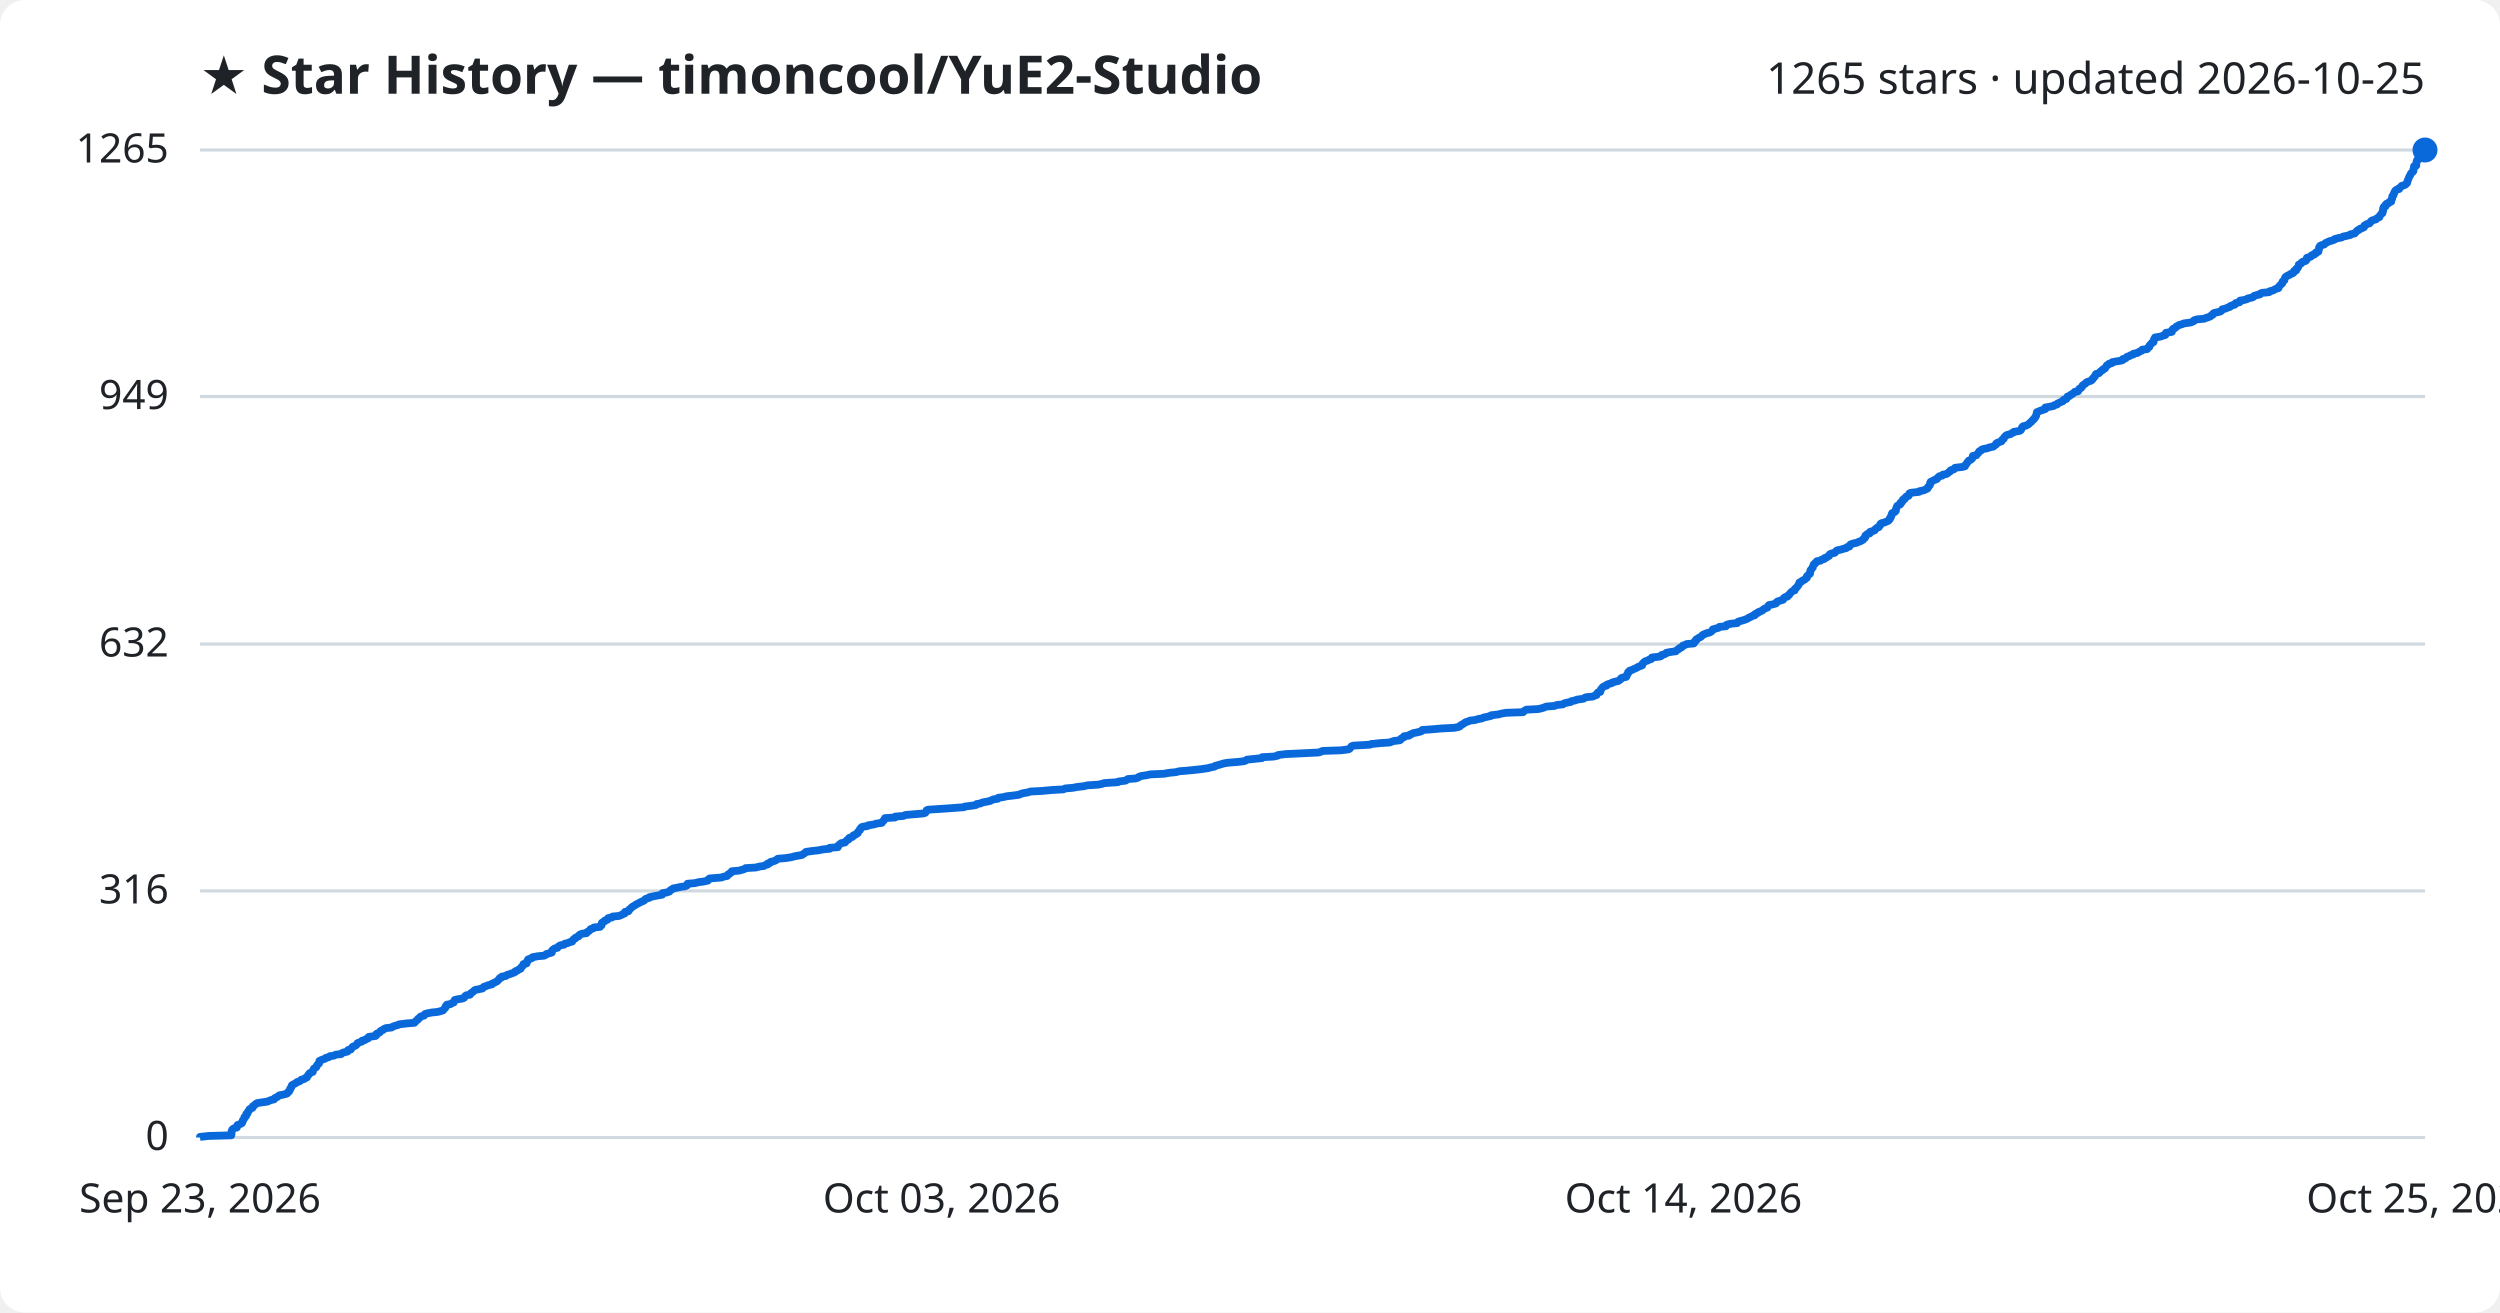
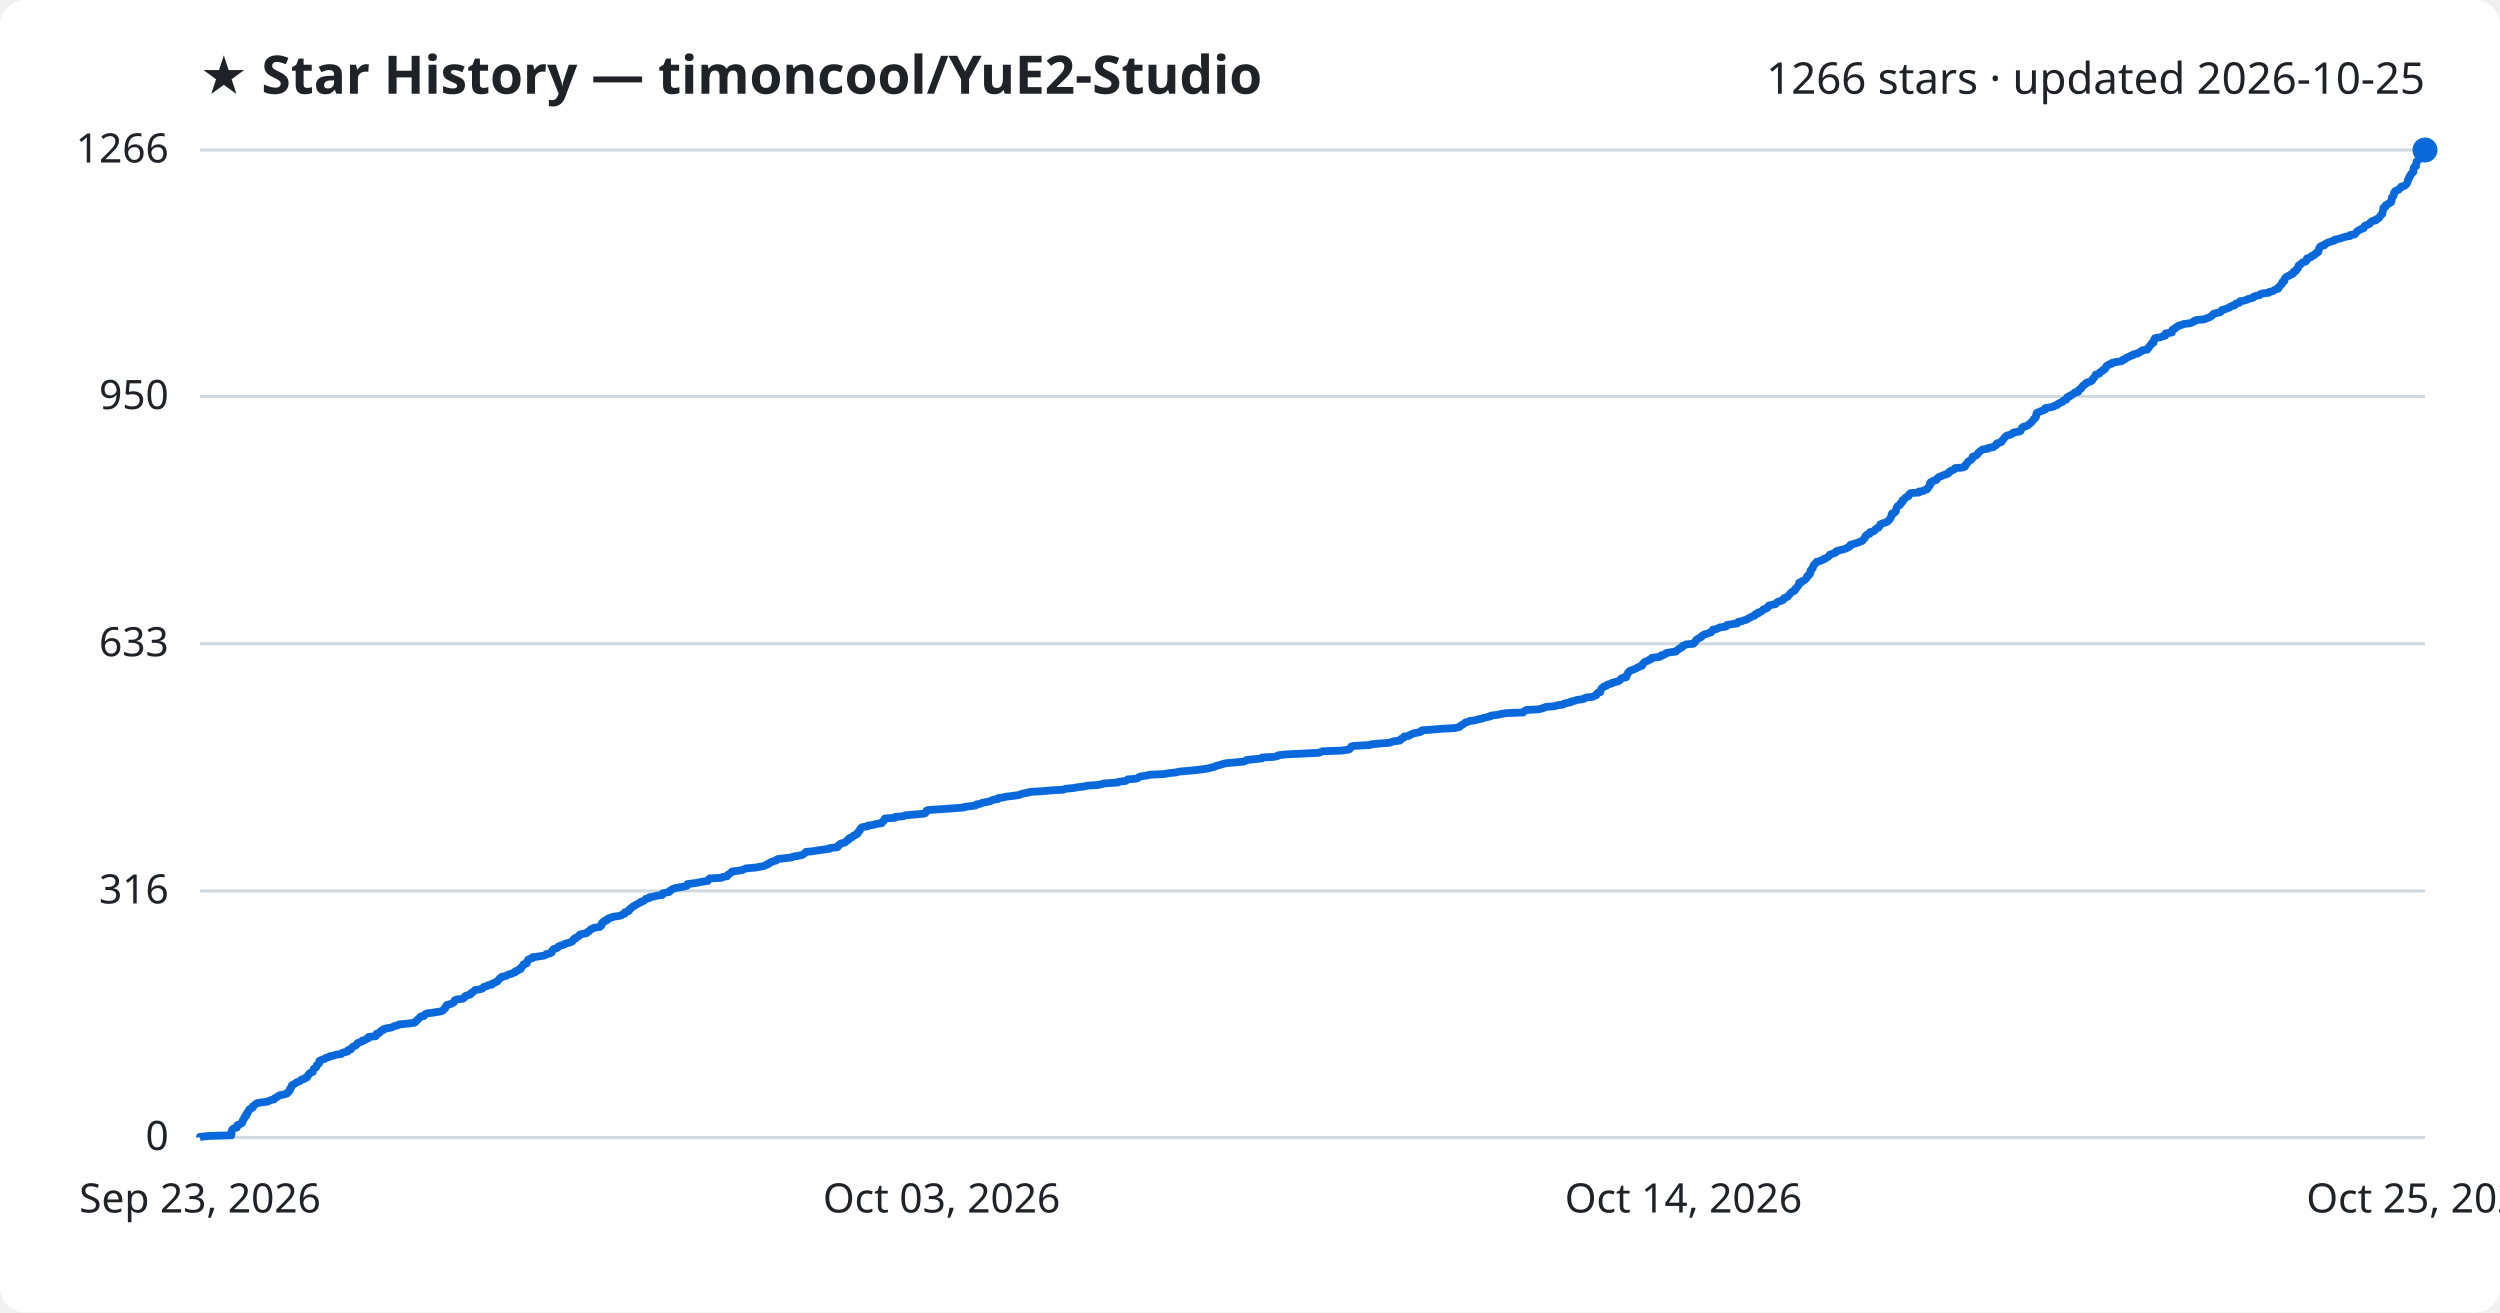
<svg xmlns="http://www.w3.org/2000/svg" viewBox="0 0 800 420" font-family="Segoe UI, sans-serif">
  <rect width="800" height="420" fill="#ffffff" rx="8" />
  <text x="64" y="30" fill="#1f2328" font-size="17" font-weight="700">★ Star History — timoncool/YuE2-Studio</text>
-   <text x="776" y="30" fill="#1f2328" font-size="14" text-anchor="end">1265 stars · updated 2026-10-25</text>
+   <text x="776" y="30" fill="#1f2328" font-size="14" text-anchor="end">1266 stars · updated 2026-10-25</text>
  <line x1="64" y1="364.0" x2="776" y2="364.0" stroke="#d1d9e0" stroke-width="1" />
  <text x="54" y="368.0" fill="#1f2328" font-size="13" text-anchor="end">0</text>
  <line x1="64" y1="285.1" x2="776" y2="285.1" stroke="#d1d9e0" stroke-width="1" />
  <text x="54" y="289.1" fill="#1f2328" font-size="13" text-anchor="end">316</text>
-   <line x1="64" y1="206.1" x2="776" y2="206.1" stroke="#d1d9e0" stroke-width="1" />
-   <text x="54" y="210.1" fill="#1f2328" font-size="13" text-anchor="end">632</text>
+   <line x1="64" y1="206.0" x2="776" y2="206.0" stroke="#d1d9e0" stroke-width="1" />
+   <text x="54" y="210.0" fill="#1f2328" font-size="13" text-anchor="end">633</text>
  <line x1="64" y1="126.9" x2="776" y2="126.9" stroke="#d1d9e0" stroke-width="1" />
-   <text x="54" y="130.9" fill="#1f2328" font-size="13" text-anchor="end">949</text>
+   <text x="54" y="130.9" fill="#1f2328" font-size="13" text-anchor="end">950</text>
  <line x1="64" y1="48.0" x2="776" y2="48.0" stroke="#d1d9e0" stroke-width="1" />
-   <text x="54" y="52.0" fill="#1f2328" font-size="13" text-anchor="end">1265</text>
-   <path d="M64.0,364.0 L64.0,363.8 L66.9,363.5 L74.0,363.3 L74.0,363.0 L74.1,362.8 L74.1,362.5 L74.1,362.3 L74.1,362.0 L74.2,361.8 L74.3,361.5 L74.5,361.3 L75.0,361.0 L75.8,360.8 L75.9,360.5 L76.0,360.3 L76.0,360.0 L76.6,359.8 L77.3,359.5 L77.5,359.3 L77.5,359.0 L77.7,358.8 L77.7,358.5 L77.9,358.3 L78.1,358.0 L78.2,357.8 L78.2,357.5 L78.6,357.3 L78.8,357.0 L78.8,356.8 L78.8,356.5 L79.2,356.3 L79.2,356.0 L79.3,355.8 L79.6,355.5 L79.7,355.3 L79.8,355.0 L80.1,354.8 L80.8,354.5 L80.9,354.3 L80.9,354.0 L81.3,353.8 L81.6,353.5 L81.8,353.3 L82.3,353.0 L83.5,352.8 L85.7,352.5 L86.0,352.3 L86.8,352.0 L87.7,351.8 L87.8,351.5 L88.1,351.3 L88.8,351.0 L89.0,350.8 L89.4,350.5 L90.5,350.3 L91.7,350.0 L92.0,349.8 L92.1,349.5 L92.5,349.3 L92.6,349.0 L92.8,348.8 L92.8,348.5 L92.9,348.3 L93.2,348.0 L93.2,347.8 L93.4,347.5 L93.4,347.3 L93.9,347.0 L94.3,346.8 L94.8,346.5 L95.0,346.3 L95.9,346.0 L96.2,345.8 L96.4,345.5 L97.3,345.3 L97.6,345.0 L98.2,344.8 L98.3,344.5 L98.5,344.3 L98.6,344.0 L98.9,343.8 L99.0,343.5 L99.3,343.3 L100.1,343.0 L100.1,342.8 L100.2,342.5 L100.3,342.3 L100.4,342.0 L100.7,341.8 L101.2,341.5 L101.3,341.3 L101.4,341.0 L101.5,340.8 L101.8,340.5 L102.1,340.3 L102.1,340.0 L102.2,339.8 L102.2,339.5 L102.6,339.3 L103.4,339.0 L104.0,338.8 L104.3,338.5 L105.2,338.3 L105.5,338.0 L106.9,337.8 L107.4,337.5 L109.2,337.3 L109.4,337.0 L109.9,336.8 L111.2,336.5 L111.4,336.3 L111.4,336.0 L112.3,335.8 L112.4,335.5 L112.6,335.3 L112.8,335.0 L113.3,334.8 L113.9,334.5 L114.1,334.3 L114.3,334.0 L114.4,333.8 L115.2,333.5 L115.8,333.3 L115.9,333.0 L116.8,332.8 L117.1,332.5 L117.8,332.3 L117.9,332.0 L118.0,331.8 L120.2,331.5 L120.4,331.3 L120.4,331.0 L120.5,330.8 L121.3,330.5 L121.6,330.3 L121.7,330.0 L122.0,329.8 L122.7,329.5 L122.8,329.3 L123.5,329.0 L125.3,328.8 L125.7,328.5 L126.3,328.3 L127.3,328.0 L127.7,327.8 L130.1,327.5 L132.6,327.3 L132.9,327.0 L133.0,326.8 L133.4,326.5 L133.7,326.3 L133.8,326.0 L134.2,325.8 L134.4,325.5 L134.6,325.3 L135.7,325.0 L135.8,324.8 L136.0,324.5 L136.6,324.3 L138.2,324.0 L140.1,323.8 L141.2,323.5 L141.8,323.3 L142.0,323.0 L142.2,322.8 L142.5,322.5 L142.6,322.3 L142.6,322.0 L143.0,321.8 L143.0,321.5 L144.2,321.3 L144.6,321.0 L145.2,320.8 L145.3,320.5 L145.4,320.3 L145.5,320.0 L146.3,319.8 L148.1,319.5 L148.5,319.3 L148.7,319.0 L148.8,318.8 L149.2,318.5 L150.4,318.3 L150.6,318.0 L150.7,317.8 L151.2,317.5 L151.5,317.3 L151.7,317.0 L152.0,316.8 L153.5,316.5 L154.4,316.3 L154.6,316.0 L154.8,315.8 L155.7,315.5 L156.1,315.3 L157.4,315.0 L157.4,314.8 L158.1,314.5 L158.5,314.3 L159.1,314.0 L159.3,313.8 L159.5,313.5 L159.8,313.3 L159.9,313.0 L160.5,312.8 L160.6,312.5 L161.9,312.3 L162.2,312.0 L162.9,311.8 L163.7,311.5 L164.3,311.3 L164.9,311.0 L164.9,310.8 L165.7,310.5 L165.9,310.3 L166.6,310.0 L166.6,309.8 L166.8,309.5 L167.1,309.3 L167.3,309.0 L167.5,308.8 L167.5,308.5 L168.5,308.3 L168.6,308.0 L168.7,307.8 L168.7,307.5 L169.0,307.3 L169.0,307.0 L169.7,306.8 L170.4,306.5 L170.4,306.3 L172.1,306.0 L174.2,305.8 L174.7,305.5 L174.8,305.3 L176.0,305.0 L176.6,304.8 L176.6,304.5 L176.6,304.3 L176.8,304.0 L177.1,303.8 L177.5,303.5 L178.4,303.3 L178.6,303.0 L178.8,302.8 L179.3,302.5 L180.5,302.3 L180.7,302.0 L181.6,301.8 L182.3,301.5 L183.1,301.3 L183.2,301.0 L183.4,300.8 L183.5,300.6 L184.1,300.3 L184.1,300.1 L184.7,299.8 L185.2,299.6 L185.3,299.3 L185.5,299.1 L186.2,298.8 L187.7,298.6 L187.8,298.3 L188.2,298.1 L188.6,297.8 L188.8,297.6 L189.0,297.3 L189.8,297.1 L190.0,296.8 L192.0,296.6 L192.1,296.3 L192.5,296.1 L192.5,295.8 L192.5,295.6 L192.6,295.3 L192.9,295.1 L193.5,294.8 L193.5,294.6 L194.4,294.3 L194.5,294.1 L194.6,293.8 L195.8,293.6 L196.0,293.3 L198.1,293.1 L198.8,292.8 L199.2,292.6 L199.9,292.3 L200.0,292.1 L200.0,291.8 L201.1,291.6 L201.3,291.3 L201.3,291.1 L201.7,290.8 L201.9,290.6 L202.2,290.3 L202.5,290.1 L203.0,289.8 L203.3,289.6 L203.8,289.3 L204.2,289.1 L204.8,288.8 L205.1,288.6 L205.9,288.3 L206.2,288.1 L206.4,287.8 L206.7,287.6 L207.8,287.3 L207.8,287.1 L209.2,286.8 L210.2,286.6 L211.9,286.3 L212.0,286.1 L212.0,285.8 L213.3,285.6 L214.2,285.3 L214.4,285.1 L214.6,284.8 L215.1,284.6 L215.4,284.3 L216.5,284.1 L217.9,283.8 L219.3,283.6 L219.9,283.3 L220.0,283.1 L220.0,282.8 L222.4,282.6 L223.5,282.3 L225.1,282.1 L226.5,281.8 L226.7,281.6 L226.8,281.3 L227.1,281.1 L230.9,280.8 L231.3,280.6 L232.7,280.3 L232.8,280.1 L233.0,279.8 L233.5,279.6 L233.7,279.3 L234.2,279.1 L234.2,278.8 L236.5,278.6 L237.6,278.3 L238.2,278.1 L238.6,277.8 L241.9,277.6 L243.0,277.3 L244.5,277.1 L244.9,276.8 L245.7,276.6 L245.7,276.3 L246.5,276.1 L246.6,275.8 L247.5,275.6 L248.3,275.3 L248.5,275.1 L248.9,274.8 L251.3,274.6 L253.3,274.3 L253.9,274.1 L255.4,273.8 L256.6,273.6 L257.0,273.3 L257.4,273.1 L257.7,272.8 L257.9,272.6 L260.1,272.3 L261.9,272.1 L263.4,271.8 L265.5,271.6 L265.5,271.3 L268.1,271.1 L268.2,270.8 L268.2,270.6 L268.6,270.3 L268.8,270.1 L269.2,269.8 L270.4,269.6 L270.6,269.3 L270.8,269.1 L271.1,268.8 L271.6,268.6 L271.6,268.3 L271.8,268.1 L272.8,267.8 L272.9,267.6 L273.1,267.3 L273.8,267.1 L274.0,266.8 L274.5,266.6 L274.5,266.3 L274.7,266.1 L274.9,265.8 L275.2,265.6 L275.2,265.3 L275.5,265.1 L275.6,264.8 L275.9,264.6 L277.7,264.3 L277.8,264.1 L279.8,263.8 L280.2,263.6 L282.2,263.3 L282.2,263.1 L282.5,262.8 L282.8,262.6 L282.9,262.3 L283.1,262.1 L283.2,261.8 L286.4,261.6 L286.5,261.3 L289.1,261.1 L289.7,260.8 L292.0,260.6 L295.5,260.3 L296.1,260.1 L296.3,259.8 L296.5,259.6 L296.5,259.3 L297.0,259.1 L301.7,258.8 L304.5,258.6 L308.5,258.3 L308.7,258.1 L311.2,257.8 L312.3,257.6 L312.5,257.3 L313.8,257.1 L314.3,256.8 L315.4,256.6 L316.9,256.3 L317.2,256.1 L317.9,255.8 L319.3,255.6 L319.4,255.3 L320.9,255.1 L322.2,254.8 L324.0,254.6 L326.2,254.3 L326.5,254.1 L327.5,253.8 L328.8,253.6 L329.7,253.3 L333.4,253.1 L336.6,252.8 L340.3,252.6 L340.9,252.3 L343.3,252.1 L344.9,251.8 L346.8,251.6 L348.0,251.3 L351.3,251.1 L352.8,250.8 L353.3,250.6 L357.7,250.3 L357.9,250.1 L360.2,249.8 L360.5,249.6 L360.9,249.3 L363.4,249.1 L364.3,248.8 L364.4,248.6 L365.3,248.3 L366.7,248.1 L368.1,247.8 L372.5,247.6 L374.1,247.3 L376.2,247.1 L377.4,246.8 L379.9,246.6 L382.9,246.3 L384.6,246.1 L386.6,245.8 L387.3,245.6 L388.7,245.3 L388.8,245.1 L389.9,244.8 L390.6,244.6 L391.6,244.3 L392.7,244.1 L396.2,243.8 L398.0,243.6 L398.8,243.3 L399.0,243.1 L401.8,242.8 L403.8,242.6 L403.9,242.3 L407.6,242.1 L408.9,241.8 L409.0,241.6 L411.5,241.3 L415.9,241.1 L421.9,240.8 L422.6,240.6 L423.2,240.3 L429.1,240.1 L431.5,239.8 L431.9,239.6 L432.1,239.3 L432.3,239.1 L432.5,238.8 L433.1,238.6 L438.4,238.3 L438.7,238.1 L441.6,237.8 L444.7,237.6 L445.2,237.4 L446.1,237.1 L447.9,236.9 L448.3,236.6 L448.3,236.4 L448.8,236.1 L449.3,235.9 L449.3,235.6 L450.9,235.4 L451.1,235.1 L451.7,234.9 L452.2,234.6 L453.3,234.4 L454.6,234.1 L455.0,233.9 L455.1,233.6 L457.9,233.4 L461.4,233.1 L465.4,232.9 L466.8,232.6 L467.2,232.4 L467.4,232.1 L467.8,231.9 L468.3,231.6 L468.6,231.4 L469.0,231.1 L469.7,230.9 L470.4,230.6 L472.0,230.4 L473.0,230.1 L474.2,229.9 L474.8,229.6 L475.8,229.4 L477.1,229.1 L477.1,228.9 L479.6,228.6 L480.2,228.4 L481.9,228.1 L487.4,227.9 L487.6,227.6 L487.9,227.4 L488.4,227.1 L492.2,226.9 L493.5,226.6 L494.1,226.4 L494.8,226.1 L497.4,225.9 L498.2,225.6 L500.1,225.4 L500.5,225.1 L501.2,224.9 L502.7,224.6 L502.8,224.4 L504.2,224.1 L504.5,223.9 L506.7,223.6 L506.9,223.4 L507.6,223.1 L509.7,222.9 L510.3,222.6 L510.9,222.4 L510.9,222.1 L511.1,221.9 L511.3,221.6 L512.1,221.4 L512.1,221.1 L512.2,220.9 L512.3,220.6 L512.5,220.4 L512.7,220.1 L512.9,219.9 L513.3,219.6 L514.1,219.4 L514.2,219.1 L514.7,218.9 L515.8,218.6 L515.9,218.4 L517.0,218.1 L517.9,217.9 L518.3,217.6 L518.6,217.4 L518.7,217.1 L519.0,216.9 L520.4,216.6 L520.5,216.4 L520.5,216.1 L520.7,215.9 L520.8,215.6 L521.0,215.4 L521.0,215.1 L521.4,214.9 L521.5,214.6 L522.2,214.4 L522.8,214.1 L523.3,213.9 L523.9,213.6 L524.2,213.4 L525.0,213.1 L525.5,212.9 L525.6,212.6 L525.6,212.4 L525.9,212.1 L526.1,211.9 L526.5,211.6 L527.2,211.4 L527.7,211.1 L528.4,210.9 L528.6,210.6 L528.6,210.4 L531.2,210.1 L531.6,209.9 L531.7,209.6 L532.6,209.4 L533.1,209.1 L533.2,208.9 L534.8,208.6 L536.3,208.4 L536.5,208.1 L536.8,207.9 L537.4,207.6 L537.4,207.4 L538.2,207.1 L538.3,206.9 L538.5,206.6 L539.2,206.4 L539.7,206.1 L542.0,205.9 L542.0,205.6 L542.4,205.4 L542.4,205.1 L542.8,204.9 L542.8,204.6 L543.2,204.4 L543.6,204.1 L544.1,203.9 L544.5,203.6 L544.6,203.4 L545.0,203.1 L545.5,202.9 L546.2,202.6 L547.1,202.4 L547.6,202.1 L547.8,201.9 L548.1,201.6 L548.1,201.4 L549.2,201.1 L549.9,200.9 L550.2,200.6 L552.3,200.4 L552.3,200.1 L552.6,199.9 L553.8,199.6 L555.9,199.4 L556.0,199.1 L556.3,198.9 L557.4,198.6 L558.1,198.4 L558.9,198.1 L559.3,197.9 L559.7,197.6 L560.3,197.4 L560.7,197.1 L561.5,196.9 L561.5,196.6 L561.8,196.4 L562.6,196.1 L562.6,195.9 L563.4,195.6 L563.9,195.4 L564.2,195.1 L564.4,194.9 L565.1,194.6 L565.6,194.4 L565.7,194.1 L565.8,193.9 L566.1,193.6 L567.3,193.4 L568.3,193.1 L568.5,192.9 L568.6,192.6 L569.0,192.4 L570.0,192.1 L570.6,191.9 L570.7,191.6 L570.8,191.4 L571.2,191.1 L572.0,190.9 L572.1,190.6 L572.5,190.4 L572.7,190.1 L572.8,189.9 L573.1,189.6 L573.3,189.4 L573.7,189.1 L574.3,188.9 L574.3,188.6 L574.4,188.4 L574.8,188.1 L575.0,187.9 L575.2,187.6 L575.4,187.4 L575.5,187.1 L575.7,186.9 L575.8,186.6 L575.8,186.4 L576.5,186.1 L576.6,185.9 L577.2,185.6 L577.6,185.4 L577.8,185.1 L578.2,184.9 L578.2,184.6 L578.2,184.4 L578.6,184.1 L578.7,183.9 L579.2,183.6 L579.2,183.4 L579.3,183.1 L579.3,182.9 L579.3,182.6 L579.4,182.4 L579.7,182.1 L579.8,181.9 L580.1,181.6 L580.1,181.4 L580.2,181.1 L580.3,180.9 L580.4,180.6 L580.8,180.4 L580.9,180.1 L581.3,179.9 L581.4,179.6 L582.6,179.4 L582.9,179.1 L583.7,178.9 L583.8,178.6 L584.5,178.4 L584.8,178.1 L585.3,177.9 L585.4,177.6 L585.5,177.4 L586.1,177.1 L587.1,176.9 L587.4,176.6 L587.5,176.4 L587.9,176.1 L589.0,175.9 L589.9,175.6 L590.8,175.4 L591.0,175.1 L591.8,174.9 L592.0,174.6 L592.0,174.4 L592.2,174.2 L593.1,173.9 L594.1,173.7 L594.7,173.4 L595.3,173.2 L595.9,172.9 L596.2,172.7 L596.3,172.4 L596.7,172.2 L596.9,171.9 L596.9,171.7 L596.9,171.4 L597.2,171.2 L597.5,170.9 L598.3,170.7 L598.4,170.4 L598.4,170.2 L599.4,169.9 L599.9,169.7 L600.0,169.4 L600.3,169.2 L600.6,168.9 L601.2,168.7 L601.3,168.4 L601.6,168.2 L601.7,167.9 L601.7,167.7 L602.1,167.4 L603.0,167.2 L603.7,166.9 L604.2,166.7 L604.5,166.4 L604.7,166.2 L604.7,165.9 L605.0,165.7 L605.0,165.4 L605.2,165.2 L605.3,164.9 L605.3,164.7 L605.4,164.4 L605.5,164.2 L606.2,163.9 L606.5,163.7 L606.7,163.4 L606.7,163.2 L606.7,162.9 L606.8,162.7 L606.9,162.4 L607.0,162.2 L607.1,161.9 L607.5,161.7 L608.1,161.4 L608.1,161.2 L608.1,160.9 L608.6,160.7 L608.8,160.4 L608.8,160.2 L608.9,159.9 L609.5,159.7 L609.5,159.4 L609.8,159.2 L610.0,158.9 L610.7,158.7 L610.9,158.4 L610.9,158.2 L611.0,157.9 L611.4,157.7 L614.1,157.4 L614.2,157.2 L615.6,156.9 L616.0,156.7 L616.7,156.4 L616.9,156.2 L616.9,155.9 L617.2,155.7 L617.4,155.4 L617.6,155.2 L617.6,154.9 L617.6,154.7 L617.7,154.4 L617.8,154.2 L618.5,153.9 L618.7,153.7 L619.6,153.4 L619.9,153.2 L620.0,152.9 L620.3,152.7 L620.6,152.4 L621.5,152.2 L621.7,151.9 L622.8,151.7 L623.3,151.4 L623.5,151.2 L624.0,150.9 L624.0,150.7 L624.4,150.4 L625.2,150.2 L625.5,149.9 L625.6,149.7 L628.1,149.4 L628.8,149.2 L628.9,148.9 L629.0,148.7 L629.3,148.4 L629.4,148.2 L629.6,147.9 L629.8,147.7 L630.0,147.4 L630.5,147.2 L630.9,146.9 L631.1,146.7 L631.2,146.4 L631.3,146.2 L631.3,145.9 L632.4,145.7 L632.6,145.4 L632.8,145.2 L633.1,144.9 L633.2,144.7 L633.4,144.4 L633.9,144.2 L634.1,143.9 L634.6,143.7 L636.1,143.4 L636.5,143.2 L637.9,142.9 L638.1,142.7 L638.5,142.4 L638.8,142.2 L638.8,141.9 L639.1,141.7 L640.0,141.4 L640.5,141.2 L640.6,140.9 L640.7,140.7 L641.2,140.4 L641.2,140.2 L641.4,139.9 L641.6,139.7 L641.9,139.4 L642.2,139.2 L643.4,138.9 L643.6,138.7 L644.3,138.4 L644.4,138.2 L646.2,137.9 L646.6,137.7 L646.8,137.4 L646.9,137.2 L647.0,136.9 L647.1,136.7 L647.4,136.4 L648.3,136.2 L648.9,135.9 L649.2,135.7 L649.5,135.4 L649.7,135.2 L650.1,134.9 L650.2,134.7 L650.5,134.4 L650.8,134.2 L650.9,133.9 L651.2,133.7 L651.3,133.4 L651.5,133.2 L651.6,132.9 L651.6,132.7 L651.7,132.4 L651.8,132.2 L651.8,131.9 L652.3,131.7 L653.0,131.4 L653.6,131.2 L654.5,130.9 L654.5,130.7 L654.5,130.4 L655.7,130.2 L657.2,129.9 L657.3,129.7 L658.3,129.4 L658.3,129.2 L658.9,128.9 L659.3,128.7 L660.1,128.4 L660.1,128.2 L660.4,127.9 L661.2,127.7 L661.4,127.4 L661.5,127.2 L661.6,126.9 L662.3,126.7 L662.5,126.4 L663.0,126.2 L663.3,125.9 L663.7,125.7 L663.9,125.4 L665.0,125.2 L665.0,124.9 L665.2,124.7 L665.4,124.4 L665.9,124.2 L666.1,123.9 L666.3,123.7 L666.4,123.4 L666.6,123.2 L667.1,122.9 L667.4,122.7 L667.6,122.4 L668.0,122.2 L668.9,121.9 L669.3,121.7 L669.6,121.4 L669.6,121.2 L669.9,120.9 L670.2,120.7 L670.4,120.4 L670.4,120.2 L670.6,119.9 L670.7,119.7 L671.7,119.4 L671.9,119.2 L672.1,118.9 L672.4,118.7 L672.9,118.4 L672.9,118.2 L673.6,117.9 L673.7,117.7 L673.9,117.4 L674.0,117.2 L674.2,116.9 L674.7,116.7 L674.9,116.4 L675.8,116.2 L675.9,115.9 L676.9,115.7 L678.8,115.4 L679.3,115.2 L679.3,114.9 L680.1,114.7 L680.5,114.4 L680.6,114.2 L681.5,113.9 L681.7,113.7 L682.7,113.4 L682.7,113.2 L684.1,112.9 L684.3,112.7 L684.9,112.4 L685.4,112.2 L685.5,111.9 L687.1,111.7 L687.3,111.4 L687.4,111.2 L687.8,111.0 L687.8,110.7 L687.9,110.5 L688.2,110.2 L688.4,110.0 L688.6,109.7 L689.1,109.5 L689.2,109.2 L689.2,109.0 L689.3,108.7 L689.3,108.5 L689.6,108.2 L689.6,108.0 L691.4,107.7 L691.9,107.5 L692.9,107.2 L693.0,107.0 L693.0,106.7 L693.1,106.5 L695.0,106.2 L695.0,106.0 L695.0,105.7 L695.2,105.5 L695.4,105.2 L696.0,105.0 L696.3,104.7 L696.4,104.5 L697.1,104.2 L697.3,104.0 L698.4,103.7 L698.8,103.5 L701.0,103.2 L701.5,103.0 L702.1,102.7 L702.1,102.5 L703.0,102.2 L705.3,102.0 L706.0,101.7 L706.7,101.5 L707.4,101.2 L707.5,101.0 L708.1,100.7 L708.1,100.5 L708.4,100.2 L709.2,100.0 L710.5,99.7 L710.8,99.5 L711.1,99.2 L711.1,99.0 L712.3,98.7 L712.7,98.5 L713.6,98.2 L713.6,98.0 L714.3,97.7 L715.1,97.5 L715.4,97.2 L715.4,97.0 L716.7,96.7 L716.7,96.5 L716.8,96.2 L718.1,96.0 L719.1,95.7 L719.3,95.5 L720.7,95.2 L721.1,95.0 L721.3,94.7 L721.9,94.5 L723.2,94.2 L723.2,94.0 L723.9,93.7 L726.1,93.5 L726.3,93.2 L727.2,93.0 L727.8,92.7 L728.1,92.5 L729.1,92.2 L729.1,92.0 L729.2,91.7 L729.5,91.5 L729.7,91.2 L729.9,91.0 L730.3,90.7 L730.3,90.5 L730.4,90.2 L730.5,90.0 L731.0,89.7 L731.0,89.5 L731.1,89.2 L731.2,89.0 L731.3,88.7 L731.6,88.5 L732.0,88.2 L732.6,88.0 L732.9,87.7 L733.6,87.5 L734.0,87.2 L734.1,87.0 L734.1,86.7 L734.8,86.5 L734.8,86.2 L734.8,86.0 L735.3,85.7 L735.4,85.5 L735.5,85.2 L735.6,85.0 L735.6,84.7 L736.1,84.5 L736.5,84.2 L736.5,84.0 L737.0,83.7 L737.8,83.5 L738.1,83.2 L738.2,83.0 L738.2,82.7 L738.2,82.5 L739.3,82.2 L739.6,82.0 L739.7,81.7 L740.5,81.5 L740.6,81.2 L741.2,81.0 L741.2,80.7 L741.9,80.5 L741.9,80.2 L742.0,80.0 L742.1,79.7 L742.1,79.5 L742.1,79.2 L742.4,79.0 L742.4,78.7 L742.8,78.5 L743.8,78.2 L743.9,78.0 L744.3,77.7 L744.8,77.5 L745.4,77.2 L746.2,77.0 L747.0,76.7 L747.1,76.5 L748.2,76.2 L749.3,76.0 L749.8,75.7 L750.8,75.5 L752.1,75.2 L752.1,75.0 L753.5,74.7 L753.7,74.5 L753.9,74.2 L754.2,74.0 L754.4,73.7 L755.0,73.5 L755.2,73.2 L755.9,73.0 L756.5,72.7 L756.5,72.5 L756.6,72.2 L756.9,72.0 L757.4,71.7 L758.2,71.5 L758.5,71.2 L758.6,71.0 L758.8,70.7 L759.2,70.5 L760.3,70.2 L760.4,70.0 L760.9,69.7 L761.4,69.5 L761.4,69.2 L761.6,69.0 L761.8,68.7 L762.0,68.5 L762.4,68.2 L762.4,68.0 L762.4,67.7 L762.6,67.5 L762.6,67.2 L762.6,67.0 L762.6,66.7 L762.7,66.5 L762.8,66.2 L763.4,66.0 L763.4,65.7 L763.4,65.5 L763.7,65.2 L764.4,65.0 L764.5,64.7 L765.2,64.5 L765.2,64.2 L765.3,64.0 L765.3,63.7 L765.5,63.5 L765.5,63.2 L765.5,63.0 L765.6,62.7 L765.9,62.5 L766.0,62.2 L766.0,62.0 L766.2,61.7 L766.2,61.5 L766.4,61.2 L766.5,61.0 L766.9,60.7 L767.7,60.5 L767.7,60.2 L768.1,60.0 L768.4,59.7 L768.5,59.5 L769.5,59.2 L769.8,59.0 L770.1,58.7 L770.3,58.5 L770.3,58.2 L770.4,58.0 L770.5,57.7 L770.6,57.5 L770.7,57.2 L770.8,57.0 L770.9,56.7 L771.0,56.5 L771.2,56.2 L771.3,56.0 L771.4,55.7 L771.5,55.5 L771.8,55.2 L772.1,55.0 L772.3,54.7 L772.3,54.5 L772.3,54.2 L772.4,54.0 L772.4,53.7 L772.5,53.5 L772.5,53.2 L773.2,53.0 L773.2,52.7 L773.2,52.5 L773.2,52.2 L773.3,52.0 L773.3,51.7 L773.4,51.5 L773.5,51.2 L774.0,51.0 L774.0,50.7 L774.1,50.5 L774.4,50.2 L774.7,50.0 L774.7,49.7 L774.8,49.5 L774.8,49.2 L775.0,49.0 L775.0,48.7 L775.5,48.5 L775.7,48.2 L776.0,48.0 L776.0,48.0" fill="none" stroke="#0969da" stroke-width="2.5" stroke-linejoin="round" />
+   <text x="54" y="52.0" fill="#1f2328" font-size="13" text-anchor="end">1266</text>
+   <path d="M64.0,364.0 L64.0,363.8 L66.9,363.5 L74.0,363.3 L74.0,363.0 L74.1,362.8 L74.1,362.5 L74.1,362.3 L74.1,362.0 L74.2,361.8 L74.3,361.5 L74.5,361.3 L75.0,361.0 L75.8,360.8 L75.9,360.5 L76.0,360.3 L76.0,360.0 L76.6,359.8 L77.3,359.5 L77.5,359.3 L77.5,359.0 L77.7,358.8 L77.7,358.5 L77.9,358.3 L78.1,358.0 L78.2,357.8 L78.2,357.5 L78.6,357.3 L78.8,357.0 L78.8,356.8 L78.8,356.5 L79.2,356.3 L79.2,356.0 L79.3,355.8 L79.6,355.5 L79.7,355.3 L79.8,355.0 L80.1,354.8 L80.8,354.5 L80.9,354.3 L80.9,354.0 L81.3,353.8 L81.6,353.5 L81.8,353.3 L82.3,353.0 L83.5,352.8 L85.7,352.5 L86.0,352.3 L86.8,352.0 L87.7,351.8 L87.8,351.5 L88.1,351.3 L88.8,351.0 L89.0,350.8 L89.4,350.5 L90.5,350.3 L91.7,350.0 L92.0,349.8 L92.1,349.5 L92.5,349.3 L92.6,349.0 L92.8,348.8 L92.8,348.5 L92.9,348.3 L93.2,348.0 L93.2,347.8 L93.4,347.5 L93.4,347.3 L93.9,347.0 L94.3,346.8 L94.8,346.5 L95.0,346.3 L95.9,346.0 L96.2,345.8 L96.4,345.5 L97.3,345.3 L97.5,345.0 L98.2,344.8 L98.3,344.5 L98.5,344.3 L98.6,344.0 L98.9,343.8 L99.0,343.5 L99.3,343.3 L100.1,343.0 L100.1,342.8 L100.2,342.5 L100.3,342.3 L100.4,342.0 L100.7,341.8 L101.2,341.5 L101.3,341.3 L101.4,341.0 L101.4,340.8 L101.8,340.5 L102.1,340.3 L102.1,340.0 L102.2,339.8 L102.2,339.5 L102.6,339.3 L103.4,339.0 L104.0,338.8 L104.3,338.5 L105.2,338.3 L105.5,338.0 L106.9,337.8 L107.4,337.5 L109.2,337.3 L109.4,337.0 L109.9,336.8 L111.2,336.5 L111.3,336.3 L111.4,336.0 L112.3,335.8 L112.4,335.5 L112.6,335.3 L112.8,335.0 L113.3,334.8 L113.9,334.5 L114.1,334.3 L114.3,334.0 L114.4,333.8 L115.2,333.5 L115.8,333.3 L115.9,333.0 L116.8,332.8 L117.1,332.5 L117.8,332.3 L117.9,332.1 L118.0,331.8 L120.2,331.6 L120.4,331.3 L120.4,331.1 L120.5,330.8 L121.3,330.6 L121.6,330.3 L121.7,330.1 L122.0,329.8 L122.7,329.6 L122.8,329.3 L123.5,329.1 L125.3,328.8 L125.7,328.6 L126.3,328.3 L127.3,328.1 L127.7,327.8 L130.1,327.6 L132.6,327.3 L132.9,327.1 L133.0,326.8 L133.4,326.6 L133.7,326.3 L133.8,326.1 L134.2,325.8 L134.4,325.6 L134.6,325.3 L135.7,325.1 L135.8,324.8 L136.0,324.6 L136.6,324.3 L138.2,324.1 L140.1,323.8 L141.2,323.6 L141.8,323.3 L141.9,323.1 L142.2,322.8 L142.5,322.6 L142.6,322.3 L142.6,322.1 L143.0,321.8 L143.0,321.6 L144.2,321.3 L144.6,321.1 L145.2,320.8 L145.3,320.6 L145.4,320.3 L145.5,320.1 L146.3,319.8 L148.1,319.6 L148.5,319.3 L148.7,319.1 L148.8,318.8 L149.2,318.6 L150.4,318.3 L150.6,318.1 L150.7,317.8 L151.2,317.6 L151.5,317.3 L151.7,317.1 L152.0,316.8 L153.5,316.6 L154.4,316.3 L154.6,316.1 L154.8,315.8 L155.7,315.6 L156.1,315.3 L157.4,315.1 L157.4,314.8 L158.1,314.6 L158.5,314.3 L159.1,314.1 L159.3,313.8 L159.5,313.6 L159.8,313.3 L159.9,313.1 L160.5,312.8 L160.5,312.6 L161.9,312.3 L162.2,312.1 L162.9,311.8 L163.7,311.6 L164.3,311.3 L164.9,311.1 L164.9,310.8 L165.7,310.6 L165.9,310.3 L166.6,310.1 L166.6,309.8 L166.7,309.6 L167.1,309.3 L167.3,309.1 L167.5,308.8 L167.5,308.6 L168.5,308.3 L168.6,308.1 L168.6,307.8 L168.7,307.6 L169.0,307.3 L169.0,307.1 L169.7,306.8 L170.4,306.6 L170.4,306.3 L172.1,306.1 L174.1,305.8 L174.6,305.6 L174.8,305.3 L176.0,305.1 L176.5,304.8 L176.6,304.6 L176.6,304.3 L176.8,304.1 L177.0,303.8 L177.5,303.6 L178.4,303.3 L178.6,303.1 L178.8,302.8 L179.3,302.6 L180.5,302.3 L180.6,302.1 L181.6,301.8 L182.3,301.6 L183.1,301.3 L183.2,301.1 L183.4,300.8 L183.5,300.6 L184.1,300.4 L184.1,300.1 L184.7,299.9 L185.2,299.6 L185.3,299.4 L185.5,299.1 L186.2,298.9 L187.7,298.6 L187.8,298.4 L188.2,298.1 L188.6,297.9 L188.8,297.6 L189.0,297.4 L189.8,297.1 L190.0,296.9 L192.0,296.6 L192.1,296.4 L192.5,296.1 L192.5,295.9 L192.5,295.6 L192.6,295.4 L192.9,295.1 L193.5,294.9 L193.5,294.6 L194.4,294.4 L194.5,294.1 L194.6,293.9 L195.8,293.6 L196.0,293.4 L198.1,293.1 L198.8,292.9 L199.2,292.6 L199.9,292.4 L200.0,292.1 L200.0,291.9 L201.1,291.6 L201.3,291.4 L201.3,291.1 L201.7,290.9 L201.9,290.6 L202.2,290.4 L202.5,290.1 L203.0,289.9 L203.3,289.6 L203.8,289.4 L204.2,289.1 L204.8,288.9 L205.0,288.6 L205.8,288.4 L206.2,288.1 L206.4,287.9 L206.7,287.6 L207.8,287.4 L207.8,287.1 L209.2,286.9 L210.2,286.6 L211.9,286.4 L212.0,286.1 L212.0,285.9 L213.3,285.6 L214.2,285.4 L214.3,285.1 L214.6,284.9 L215.1,284.6 L215.4,284.4 L216.5,284.1 L217.8,283.9 L219.3,283.6 L219.9,283.4 L219.9,283.1 L220.0,282.9 L222.4,282.6 L223.5,282.4 L225.0,282.1 L226.5,281.9 L226.7,281.6 L226.8,281.4 L227.1,281.1 L230.9,280.9 L231.3,280.6 L232.7,280.4 L232.8,280.1 L233.0,279.9 L233.5,279.6 L233.7,279.4 L234.1,279.1 L234.2,278.9 L236.5,278.6 L237.6,278.4 L238.2,278.1 L238.6,277.9 L241.9,277.6 L243.0,277.4 L244.5,277.1 L244.9,276.9 L245.7,276.6 L245.7,276.4 L246.5,276.1 L246.6,275.9 L247.5,275.6 L248.3,275.4 L248.5,275.1 L248.9,274.9 L251.3,274.6 L253.3,274.4 L253.8,274.1 L255.3,273.9 L256.6,273.6 L257.0,273.4 L257.4,273.1 L257.7,272.9 L257.9,272.6 L260.1,272.4 L261.9,272.1 L263.3,271.9 L265.5,271.6 L265.5,271.4 L268.0,271.1 L268.2,270.9 L268.2,270.6 L268.6,270.4 L268.8,270.1 L269.2,269.9 L270.4,269.6 L270.6,269.4 L270.8,269.2 L271.1,268.9 L271.6,268.7 L271.6,268.4 L271.8,268.2 L272.7,267.9 L272.9,267.7 L273.1,267.4 L273.8,267.2 L274.0,266.9 L274.5,266.7 L274.5,266.4 L274.7,266.2 L274.9,265.9 L275.2,265.7 L275.2,265.4 L275.4,265.2 L275.6,264.9 L275.9,264.7 L277.7,264.4 L277.7,264.2 L279.8,263.9 L280.2,263.7 L282.2,263.4 L282.2,263.2 L282.4,262.9 L282.8,262.7 L282.9,262.4 L283.1,262.2 L283.2,261.9 L286.4,261.7 L286.4,261.4 L289.1,261.2 L289.7,260.9 L292.0,260.7 L295.5,260.4 L296.1,260.2 L296.3,259.9 L296.4,259.7 L296.5,259.4 L297.0,259.2 L301.7,258.9 L304.5,258.7 L308.5,258.4 L308.7,258.2 L311.1,257.9 L312.3,257.7 L312.5,257.4 L313.8,257.2 L314.3,256.9 L315.4,256.7 L316.9,256.4 L317.2,256.2 L317.9,255.9 L319.3,255.7 L319.4,255.4 L320.9,255.2 L322.2,254.9 L324.0,254.7 L326.2,254.4 L326.5,254.2 L327.5,253.9 L328.8,253.7 L329.6,253.4 L333.4,253.2 L336.6,252.9 L340.3,252.7 L340.9,252.4 L343.3,252.2 L344.9,251.9 L346.8,251.7 L348.0,251.4 L351.3,251.2 L352.7,250.9 L353.3,250.7 L357.7,250.4 L357.8,250.2 L360.2,249.9 L360.5,249.7 L360.9,249.4 L363.4,249.2 L364.3,248.9 L364.4,248.7 L365.3,248.4 L366.7,248.2 L368.1,247.9 L372.5,247.7 L374.1,247.4 L376.2,247.2 L377.4,246.9 L379.9,246.7 L382.9,246.4 L384.5,246.2 L386.6,245.9 L387.3,245.7 L388.6,245.4 L388.8,245.2 L389.9,244.9 L390.6,244.7 L391.6,244.4 L392.6,244.2 L396.1,243.9 L398.0,243.7 L398.7,243.4 L398.9,243.2 L401.8,242.9 L403.8,242.7 L403.9,242.4 L407.6,242.2 L408.9,241.9 L409.0,241.7 L411.5,241.4 L415.9,241.2 L421.9,240.9 L422.5,240.7 L423.2,240.4 L429.1,240.2 L431.4,239.9 L431.9,239.7 L432.1,239.4 L432.3,239.2 L432.4,238.9 L433.1,238.7 L438.4,238.4 L438.7,238.2 L441.6,237.9 L444.7,237.7 L445.1,237.5 L446.1,237.2 L447.9,237.0 L448.3,236.7 L448.3,236.5 L448.8,236.2 L449.3,236.0 L449.3,235.7 L450.8,235.5 L451.1,235.2 L451.7,235.0 L452.2,234.7 L453.3,234.5 L454.6,234.2 L455.0,234.0 L455.0,233.7 L457.9,233.5 L461.4,233.2 L465.4,233.0 L466.8,232.7 L467.2,232.5 L467.4,232.2 L467.8,232.0 L468.3,231.7 L468.6,231.5 L468.9,231.2 L469.7,231.0 L470.4,230.7 L472.0,230.5 L473.0,230.2 L474.1,230.0 L474.8,229.7 L475.8,229.5 L477.0,229.2 L477.1,229.0 L479.5,228.7 L480.2,228.5 L481.9,228.2 L487.4,228.0 L487.6,227.7 L487.9,227.5 L488.4,227.2 L492.2,227.0 L493.5,226.7 L494.0,226.5 L494.7,226.2 L497.4,226.0 L498.2,225.7 L500.1,225.5 L500.4,225.2 L501.2,225.0 L502.7,224.7 L502.7,224.5 L504.1,224.2 L504.5,224.0 L506.7,223.7 L506.9,223.5 L507.6,223.2 L509.7,223.0 L510.2,222.7 L510.8,222.5 L510.9,222.2 L511.0,222.0 L511.3,221.7 L512.1,221.5 L512.1,221.2 L512.2,221.0 L512.3,220.7 L512.4,220.5 L512.6,220.2 L512.9,220.0 L513.2,219.7 L514.0,219.5 L514.2,219.2 L514.7,219.0 L515.8,218.7 L515.9,218.5 L517.0,218.2 L517.9,218.0 L518.3,217.7 L518.5,217.5 L518.7,217.2 L519.0,217.0 L520.4,216.7 L520.4,216.5 L520.4,216.2 L520.6,216.0 L520.8,215.7 L520.9,215.5 L521.0,215.2 L521.3,215.0 L521.5,214.7 L522.1,214.5 L522.8,214.2 L523.3,214.0 L523.9,213.7 L524.2,213.5 L525.0,213.2 L525.5,213.0 L525.6,212.7 L525.6,212.5 L525.9,212.2 L526.1,212.0 L526.5,211.7 L527.2,211.5 L527.6,211.2 L528.3,211.0 L528.5,210.7 L528.6,210.5 L531.1,210.2 L531.5,210.0 L531.6,209.7 L532.6,209.5 L533.0,209.2 L533.1,209.0 L534.7,208.7 L536.3,208.5 L536.5,208.2 L536.8,208.0 L537.3,207.7 L537.4,207.5 L538.2,207.2 L538.3,207.0 L538.4,206.7 L539.1,206.5 L539.6,206.2 L541.9,206.0 L542.0,205.8 L542.4,205.5 L542.4,205.3 L542.7,205.0 L542.8,204.8 L543.2,204.5 L543.5,204.3 L544.1,204.0 L544.5,203.8 L544.6,203.5 L544.9,203.3 L545.4,203.0 L546.2,202.8 L547.0,202.5 L547.6,202.3 L547.7,202.0 L548.0,201.8 L548.1,201.5 L549.2,201.3 L549.9,201.0 L550.2,200.8 L552.3,200.5 L552.3,200.3 L552.6,200.0 L553.8,199.8 L555.9,199.5 L556.0,199.3 L556.2,199.0 L557.4,198.8 L558.1,198.5 L558.9,198.3 L559.3,198.0 L559.7,197.8 L560.3,197.5 L560.6,197.3 L561.5,197.0 L561.5,196.8 L561.8,196.5 L562.6,196.3 L562.6,196.0 L563.4,195.8 L563.8,195.5 L564.1,195.3 L564.3,195.0 L565.0,194.8 L565.6,194.5 L565.7,194.3 L565.8,194.0 L566.0,193.8 L567.2,193.5 L568.2,193.3 L568.4,193.0 L568.6,192.8 L569.0,192.5 L569.9,192.3 L570.6,192.0 L570.6,191.8 L570.8,191.5 L571.2,191.3 L572.0,191.0 L572.1,190.8 L572.4,190.5 L572.6,190.3 L572.8,190.0 L573.0,189.8 L573.3,189.5 L573.7,189.3 L574.3,189.0 L574.3,188.8 L574.4,188.5 L574.8,188.3 L575.0,188.0 L575.1,187.8 L575.4,187.5 L575.5,187.3 L575.7,187.0 L575.7,186.8 L575.7,186.5 L576.5,186.3 L576.6,186.0 L577.2,185.8 L577.6,185.5 L577.8,185.3 L578.1,185.0 L578.2,184.8 L578.2,184.5 L578.6,184.3 L578.7,184.0 L579.1,183.8 L579.2,183.5 L579.3,183.3 L579.3,183.0 L579.3,182.8 L579.4,182.5 L579.7,182.3 L579.8,182.0 L580.1,181.8 L580.1,181.5 L580.2,181.3 L580.3,181.0 L580.4,180.8 L580.8,180.5 L580.9,180.3 L581.3,180.0 L581.3,179.8 L582.5,179.5 L582.8,179.3 L583.7,179.0 L583.7,178.8 L584.5,178.5 L584.8,178.3 L585.2,178.0 L585.4,177.8 L585.5,177.5 L586.1,177.3 L587.0,177.0 L587.4,176.8 L587.5,176.5 L587.9,176.3 L589.0,176.0 L589.9,175.8 L590.8,175.5 L591.0,175.3 L591.8,175.0 L592.0,174.8 L592.0,174.5 L592.2,174.3 L593.1,174.1 L594.0,173.8 L594.7,173.6 L595.3,173.3 L595.9,173.1 L596.2,172.8 L596.3,172.6 L596.6,172.3 L596.8,172.1 L596.9,171.8 L596.9,171.6 L597.2,171.3 L597.4,171.1 L598.3,170.8 L598.3,170.6 L598.4,170.3 L599.4,170.1 L599.9,169.8 L599.9,169.6 L600.3,169.3 L600.5,169.1 L601.2,168.8 L601.3,168.6 L601.5,168.3 L601.6,168.1 L601.7,167.8 L602.1,167.6 L603.0,167.3 L603.7,167.1 L604.1,166.8 L604.4,166.6 L604.6,166.3 L604.7,166.1 L605.0,165.8 L605.0,165.6 L605.2,165.3 L605.3,165.1 L605.3,164.8 L605.3,164.6 L605.5,164.3 L606.2,164.1 L606.5,163.8 L606.7,163.6 L606.7,163.3 L606.7,163.1 L606.8,162.8 L606.9,162.6 L607.0,162.3 L607.1,162.1 L607.5,161.8 L608.0,161.6 L608.1,161.3 L608.1,161.1 L608.6,160.8 L608.8,160.6 L608.8,160.3 L608.8,160.1 L609.4,159.8 L609.5,159.6 L609.7,159.3 L609.9,159.1 L610.7,158.8 L610.8,158.6 L610.9,158.3 L611.0,158.1 L611.4,157.8 L614.1,157.6 L614.1,157.3 L615.5,157.1 L615.9,156.8 L616.6,156.6 L616.9,156.3 L616.9,156.1 L617.2,155.8 L617.3,155.6 L617.6,155.3 L617.6,155.1 L617.6,154.8 L617.6,154.6 L617.8,154.3 L618.5,154.1 L618.7,153.8 L619.6,153.6 L619.9,153.3 L619.9,153.1 L620.2,152.8 L620.6,152.6 L621.4,152.3 L621.7,152.1 L622.7,151.8 L623.3,151.6 L623.4,151.3 L623.9,151.1 L624.0,150.8 L624.4,150.6 L625.2,150.3 L625.4,150.1 L625.6,149.8 L628.1,149.6 L628.8,149.3 L628.9,149.1 L628.9,148.8 L629.2,148.6 L629.4,148.3 L629.6,148.1 L629.7,147.8 L630.0,147.6 L630.5,147.3 L630.8,147.1 L631.1,146.8 L631.2,146.6 L631.2,146.3 L631.3,146.1 L632.3,145.8 L632.5,145.6 L632.8,145.3 L633.0,145.1 L633.1,144.8 L633.4,144.6 L633.8,144.3 L634.0,144.1 L634.5,143.8 L636.1,143.6 L636.4,143.3 L637.9,143.1 L638.1,142.8 L638.5,142.6 L638.8,142.4 L638.8,142.1 L639.0,141.9 L640.0,141.6 L640.5,141.4 L640.6,141.1 L640.7,140.9 L641.1,140.6 L641.2,140.4 L641.4,140.1 L641.6,139.9 L641.9,139.6 L642.2,139.4 L643.4,139.1 L643.6,138.9 L644.3,138.6 L644.3,138.4 L646.2,138.1 L646.6,137.9 L646.7,137.6 L646.8,137.4 L647.0,137.1 L647.0,136.9 L647.4,136.6 L648.3,136.4 L648.9,136.1 L649.1,135.9 L649.5,135.6 L649.7,135.4 L650.1,135.1 L650.2,134.9 L650.5,134.6 L650.7,134.4 L650.8,134.1 L651.2,133.9 L651.3,133.6 L651.5,133.4 L651.6,133.1 L651.6,132.9 L651.6,132.6 L651.8,132.4 L651.8,132.1 L652.3,131.9 L653.0,131.6 L653.6,131.4 L654.4,131.1 L654.5,130.9 L654.5,130.6 L655.7,130.4 L657.2,130.1 L657.3,129.9 L658.3,129.6 L658.3,129.4 L658.9,129.1 L659.2,128.9 L660.0,128.6 L660.1,128.4 L660.4,128.1 L661.2,127.9 L661.3,127.6 L661.4,127.4 L661.5,127.1 L662.3,126.9 L662.4,126.6 L663.0,126.4 L663.3,126.1 L663.7,125.9 L663.9,125.6 L665.0,125.4 L665.0,125.1 L665.1,124.9 L665.4,124.6 L665.9,124.4 L666.0,124.1 L666.3,123.9 L666.4,123.6 L666.6,123.4 L667.0,123.1 L667.4,122.9 L667.5,122.6 L667.9,122.4 L668.9,122.1 L669.3,121.9 L669.6,121.6 L669.6,121.4 L669.8,121.1 L670.1,120.9 L670.3,120.6 L670.4,120.4 L670.6,120.1 L670.6,119.9 L671.7,119.6 L671.9,119.4 L672.0,119.1 L672.4,118.9 L672.9,118.6 L672.9,118.4 L673.6,118.1 L673.6,117.9 L673.9,117.6 L673.9,117.4 L674.1,117.1 L674.6,116.9 L674.9,116.6 L675.8,116.4 L675.9,116.1 L676.8,115.9 L678.8,115.6 L679.2,115.4 L679.3,115.1 L680.1,114.9 L680.4,114.6 L680.6,114.4 L681.5,114.1 L681.7,113.9 L682.7,113.6 L682.7,113.4 L684.1,113.1 L684.3,112.9 L684.9,112.6 L685.3,112.4 L685.5,112.1 L687.1,111.9 L687.2,111.6 L687.3,111.4 L687.7,111.2 L687.8,110.9 L687.9,110.7 L688.2,110.4 L688.4,110.2 L688.5,109.9 L689.1,109.7 L689.1,109.4 L689.2,109.2 L689.2,108.9 L689.3,108.7 L689.6,108.4 L689.6,108.2 L691.4,107.9 L691.8,107.7 L692.9,107.4 L692.9,107.2 L693.0,106.9 L693.0,106.7 L695.0,106.4 L695.0,106.2 L695.0,105.9 L695.1,105.7 L695.3,105.4 L696.0,105.2 L696.2,104.9 L696.3,104.7 L697.1,104.4 L697.2,104.2 L698.4,103.9 L698.7,103.7 L701.0,103.4 L701.4,103.2 L702.1,102.9 L702.1,102.7 L702.9,102.4 L705.3,102.2 L706.0,101.9 L706.6,101.7 L707.3,101.4 L707.5,101.2 L708.0,100.9 L708.1,100.7 L708.4,100.4 L709.2,100.2 L710.5,99.9 L710.7,99.7 L711.0,99.4 L711.0,99.2 L712.2,98.9 L712.6,98.7 L713.5,98.4 L713.6,98.2 L714.2,97.9 L715.1,97.7 L715.3,97.4 L715.4,97.2 L716.6,96.9 L716.7,96.7 L716.8,96.4 L718.1,96.2 L719.1,95.9 L719.3,95.7 L720.6,95.4 L721.1,95.2 L721.2,94.9 L721.9,94.7 L723.2,94.4 L723.2,94.2 L723.9,93.9 L726.0,93.7 L726.2,93.4 L727.2,93.2 L727.7,92.9 L728.0,92.7 L729.0,92.4 L729.1,92.2 L729.1,91.9 L729.4,91.7 L729.7,91.4 L729.8,91.2 L730.2,90.9 L730.3,90.7 L730.3,90.4 L730.4,90.2 L731.0,89.9 L731.0,89.7 L731.1,89.4 L731.1,89.2 L731.3,88.9 L731.6,88.7 L732.0,88.4 L732.6,88.2 L732.9,87.9 L733.6,87.7 L733.9,87.4 L734.0,87.2 L734.0,86.9 L734.7,86.7 L734.7,86.4 L734.8,86.2 L735.3,85.9 L735.4,85.7 L735.4,85.4 L735.6,85.2 L735.6,84.9 L736.1,84.7 L736.4,84.4 L736.5,84.2 L737.0,83.9 L737.8,83.7 L738.1,83.4 L738.1,83.2 L738.2,82.9 L738.2,82.7 L739.3,82.4 L739.6,82.2 L739.7,81.9 L740.5,81.7 L740.6,81.4 L741.1,81.2 L741.2,80.9 L741.8,80.7 L741.9,80.4 L741.9,80.2 L742.1,79.9 L742.1,79.7 L742.1,79.5 L742.3,79.2 L742.4,79.0 L742.8,78.7 L743.8,78.5 L743.8,78.2 L744.3,78.0 L744.8,77.7 L745.3,77.5 L746.2,77.2 L747.0,77.0 L747.1,76.7 L748.1,76.5 L749.2,76.2 L749.7,76.0 L750.8,75.7 L752.1,75.5 L752.1,75.2 L753.5,75.0 L753.7,74.7 L753.9,74.5 L754.2,74.2 L754.3,74.0 L754.9,73.7 L755.1,73.5 L755.9,73.2 L756.4,73.0 L756.4,72.7 L756.6,72.5 L756.8,72.2 L757.4,72.0 L758.2,71.7 L758.4,71.5 L758.5,71.2 L758.8,71.0 L759.2,70.7 L760.3,70.5 L760.3,70.2 L760.9,70.0 L761.3,69.7 L761.4,69.5 L761.6,69.2 L761.8,69.0 L762.0,68.7 L762.3,68.5 L762.4,68.2 L762.4,68.0 L762.5,67.7 L762.5,67.5 L762.6,67.2 L762.6,67.0 L762.7,66.7 L762.7,66.5 L763.3,66.2 L763.4,66.0 L763.4,65.7 L763.7,65.5 L764.4,65.2 L764.5,65.0 L765.2,64.7 L765.2,64.5 L765.3,64.2 L765.3,64.0 L765.4,63.7 L765.4,63.5 L765.4,63.2 L765.6,63.0 L765.9,62.7 L766.0,62.5 L766.0,62.2 L766.1,62.0 L766.1,61.7 L766.4,61.5 L766.4,61.2 L766.8,61.0 L767.6,60.7 L767.7,60.5 L768.0,60.2 L768.3,60.0 L768.4,59.7 L769.4,59.5 L769.7,59.2 L770.0,59.0 L770.2,58.7 L770.3,58.5 L770.4,58.2 L770.5,58.0 L770.5,57.7 L770.6,57.5 L770.8,57.2 L770.9,57.0 L770.9,56.7 L771.2,56.5 L771.3,56.2 L771.4,56.0 L771.5,55.7 L771.8,55.5 L772.1,55.2 L772.3,55.0 L772.3,54.7 L772.3,54.5 L772.3,54.2 L772.3,54.0 L772.4,53.7 L772.5,53.5 L773.1,53.2 L773.1,53.0 L773.1,52.7 L773.2,52.5 L773.2,52.2 L773.3,52.0 L773.3,51.7 L773.5,51.5 L773.9,51.2 L774.0,51.0 L774.1,50.7 L774.3,50.5 L774.6,50.2 L774.7,50.0 L774.8,49.7 L774.8,49.5 L775.0,49.2 L775.0,49.0 L775.4,48.7 L775.7,48.5 L776.0,48.2 L776.0,48.0 L776.0,48.0" fill="none" stroke="#0969da" stroke-width="2.5" stroke-linejoin="round" />
  <circle cx="776.0" cy="48.0" r="4" fill="#0969da" />
  <text x="64.0" y="388" fill="#1f2328" font-size="13" text-anchor="middle">Sep 23, 2026</text>
  <text x="301.3" y="388" fill="#1f2328" font-size="13" text-anchor="middle">Oct 03, 2026</text>
  <text x="538.7" y="388" fill="#1f2328" font-size="13" text-anchor="middle">Oct 14, 2026</text>
  <text x="776.0" y="388" fill="#1f2328" font-size="13" text-anchor="middle">Oct 25, 2026</text>
</svg>
